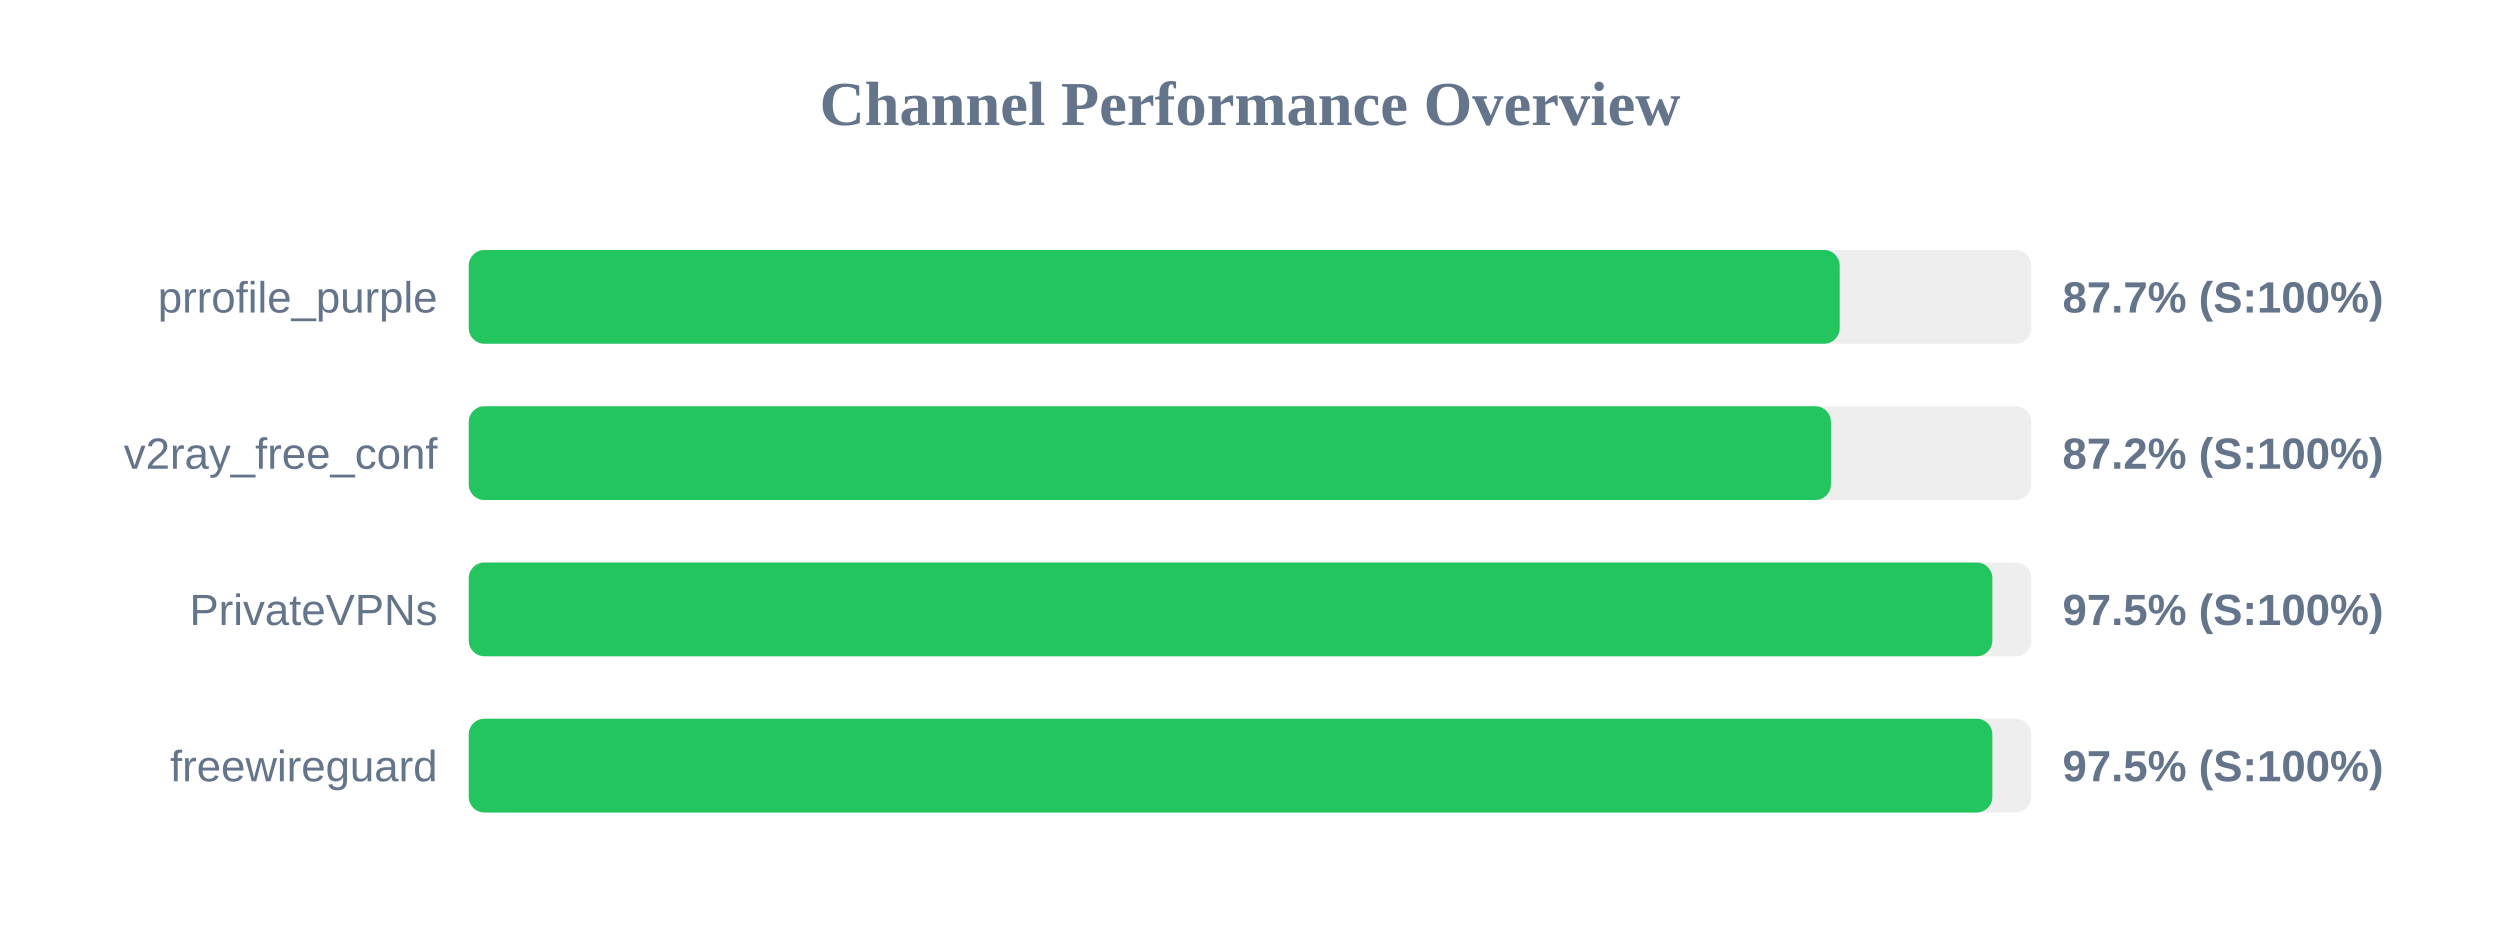
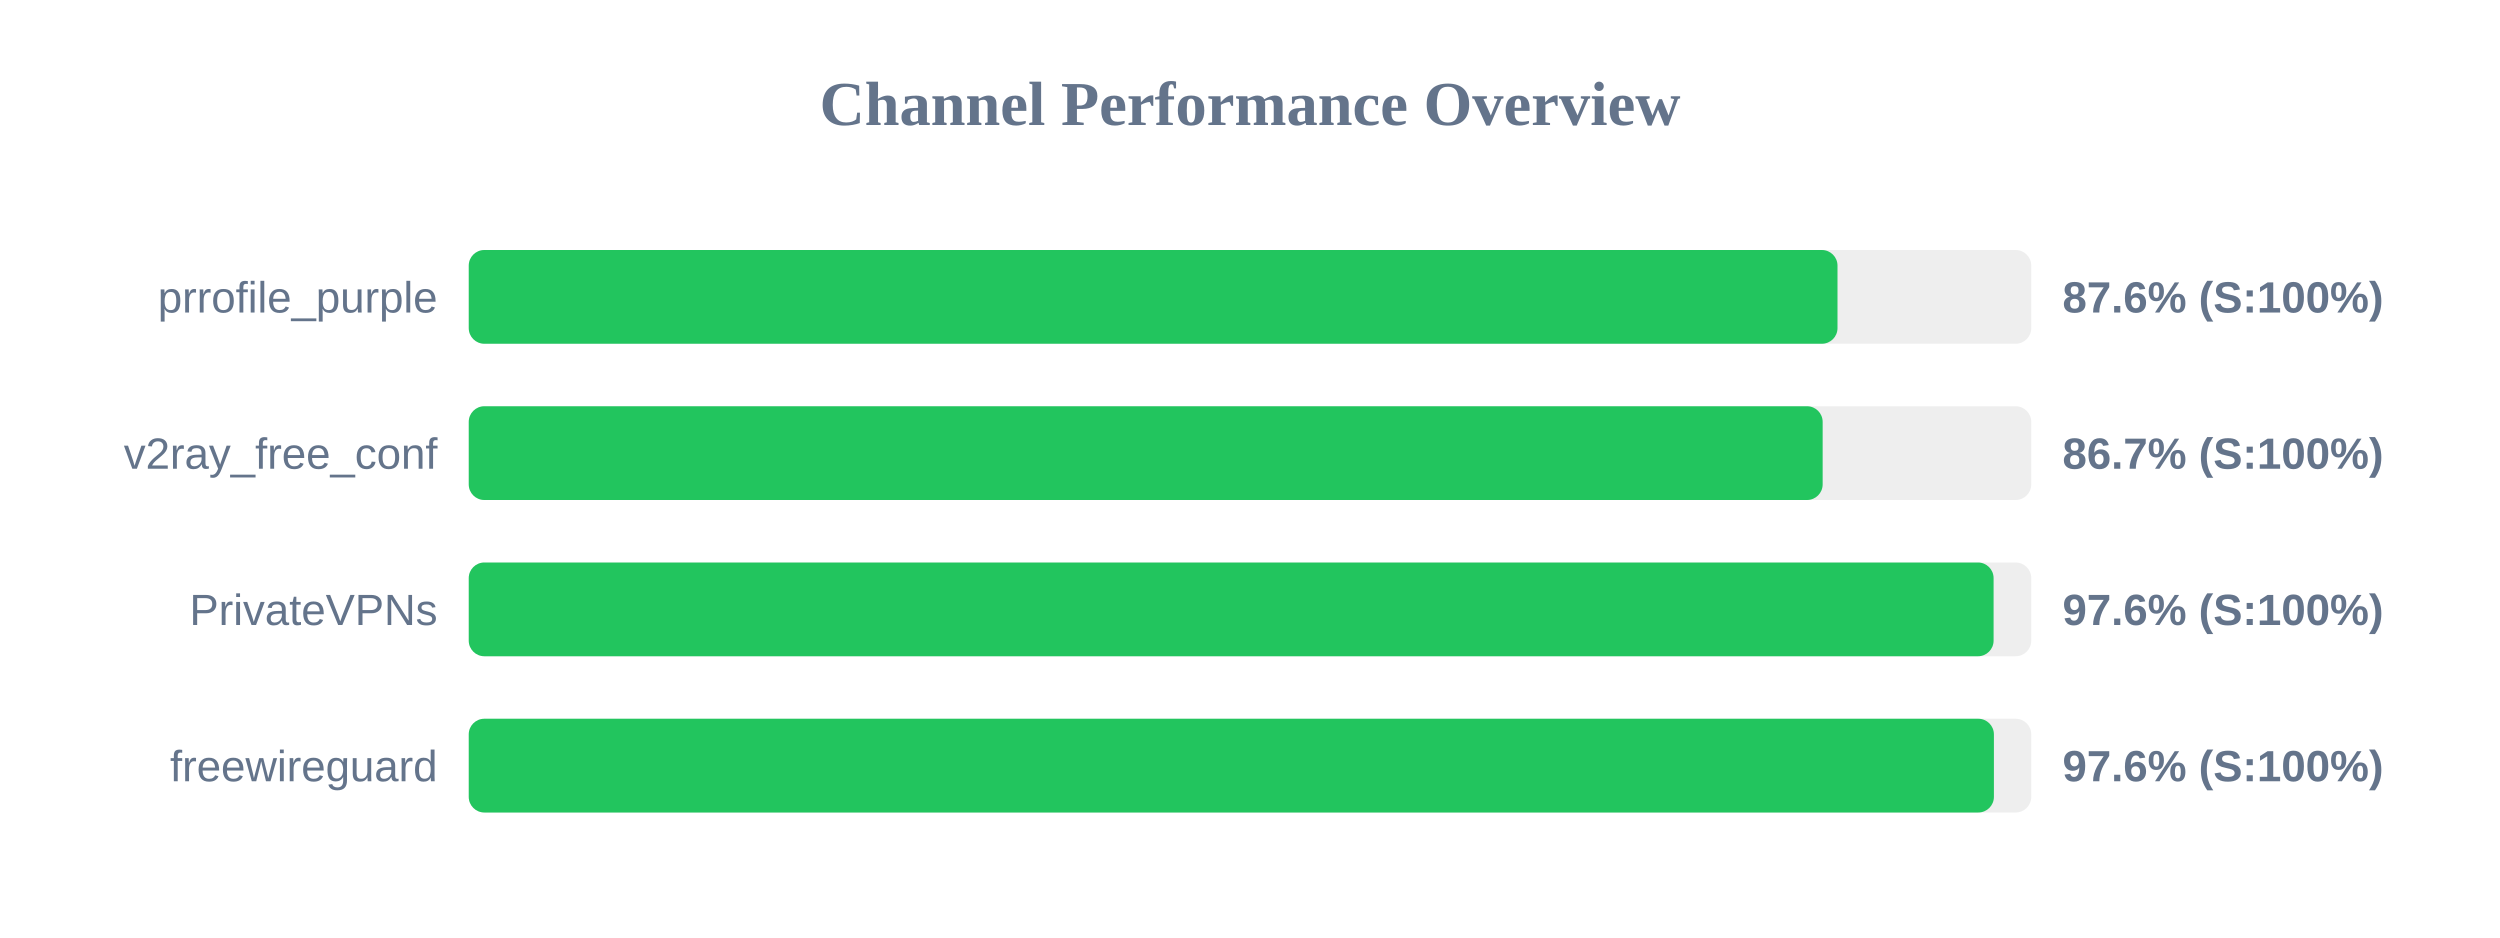
<svg xmlns="http://www.w3.org/2000/svg" width="800" height="300" version="1.1">
  <style>
        .row { font: 14px Arial; fill: #64748b; }
        .score { font: bold 14px Arial; fill: #64748b; }
    </style>
  <text x="400" y="40" text-anchor="middle" font-size="20px" font-weight="bold" fill="#64748b">Channel Performance Overview</text>
  <rect x="150" y="80" width="500" height="30" fill="#eee" rx="5" />
-   <rect x="150" y="80" width="438.7" height="30" fill="#22c55e" rx="5" />
+   <rect x="150" y="80" width="438.0" height="30" fill="#22c55e" rx="5" />
  <text x="140" y="100" text-anchor="end" class="row">prrofile_purple</text>
-   <text x="660" y="100" text-anchor="start" class="score">87.7% (S:100%)</text>
+   <text x="660" y="100" text-anchor="start" class="score">87.6% (S:100%)</text>
  <rect x="150" y="130" width="500" height="30" fill="#eee" rx="5" />
-   <rect x="150" y="130" width="435.9" height="30" fill="#22c55e" rx="5" />
+   <rect x="150" y="130" width="433.25" height="30" fill="#22c55e" rx="5" />
  <text x="140" y="150" text-anchor="end" class="row">v2ray_free_conf</text>
-   <text x="660" y="150" text-anchor="start" class="score">87.2% (S:100%)</text>
+   <text x="660" y="150" text-anchor="start" class="score">86.7% (S:100%)</text>
  <rect x="150" y="180" width="500" height="30" fill="#eee" rx="5" />
-   <rect x="150" y="180" width="487.55" height="30" fill="#22c55e" rx="5" />
+   <rect x="150" y="180" width="487.95" height="30" fill="#22c55e" rx="5" />
  <text x="140" y="200" text-anchor="end" class="row">PrivateVPNs</text>
-   <text x="660" y="200" text-anchor="start" class="score">97.5% (S:100%)</text>
+   <text x="660" y="200" text-anchor="start" class="score">97.6% (S:100%)</text>
  <rect x="150" y="230" width="500" height="30" fill="#eee" rx="5" />
-   <rect x="150" y="230" width="487.55" height="30" fill="#22c55e" rx="5" />
+   <rect x="150" y="230" width="488.05" height="30" fill="#22c55e" rx="5" />
  <text x="140" y="250" text-anchor="end" class="row">freewireguard</text>
-   <text x="660" y="250" text-anchor="start" class="score">97.5% (S:100%)</text>
+   <text x="660" y="250" text-anchor="start" class="score">97.6% (S:100%)</text>
</svg>
